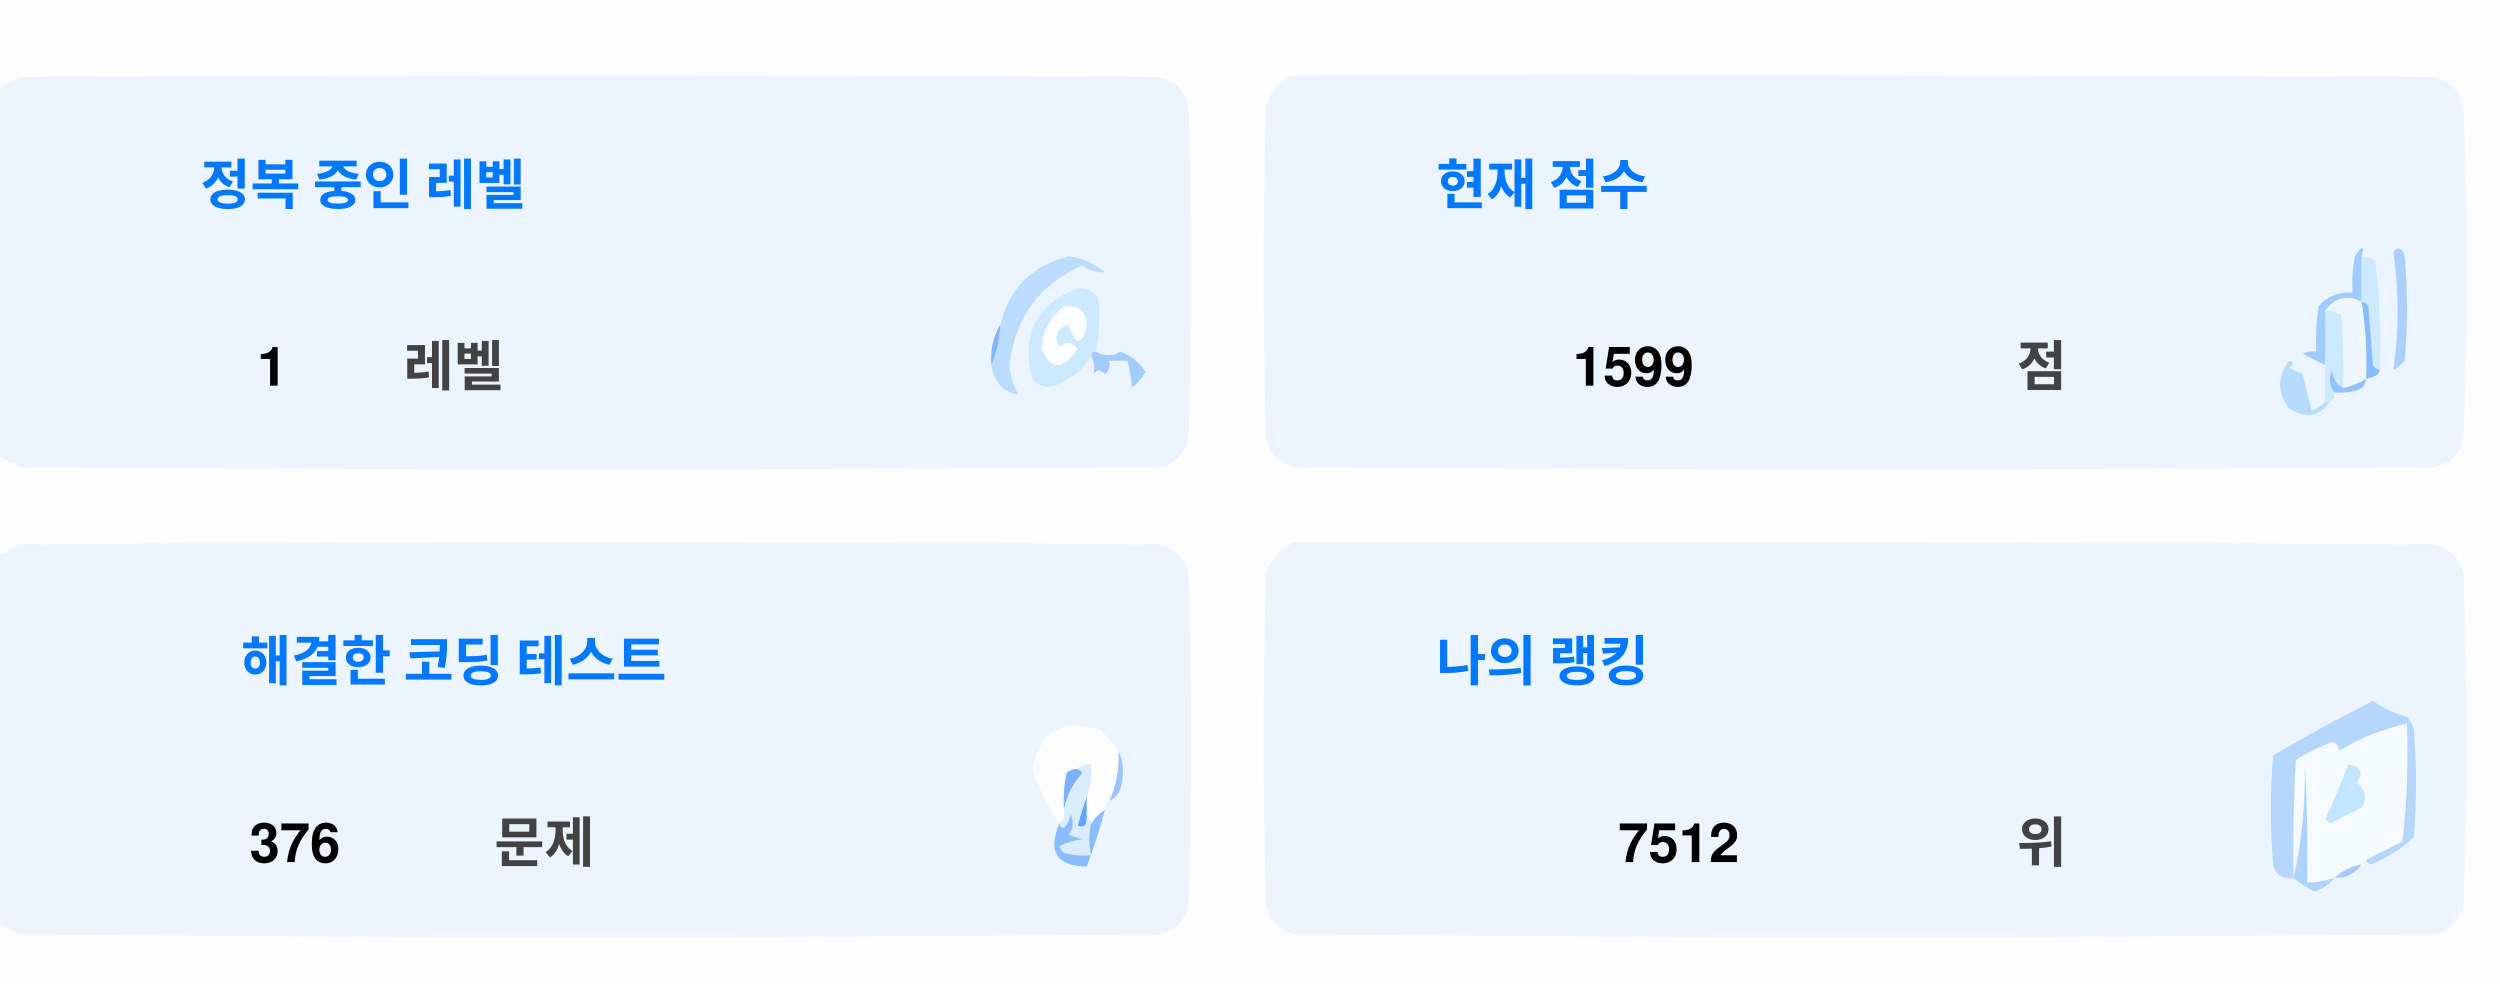
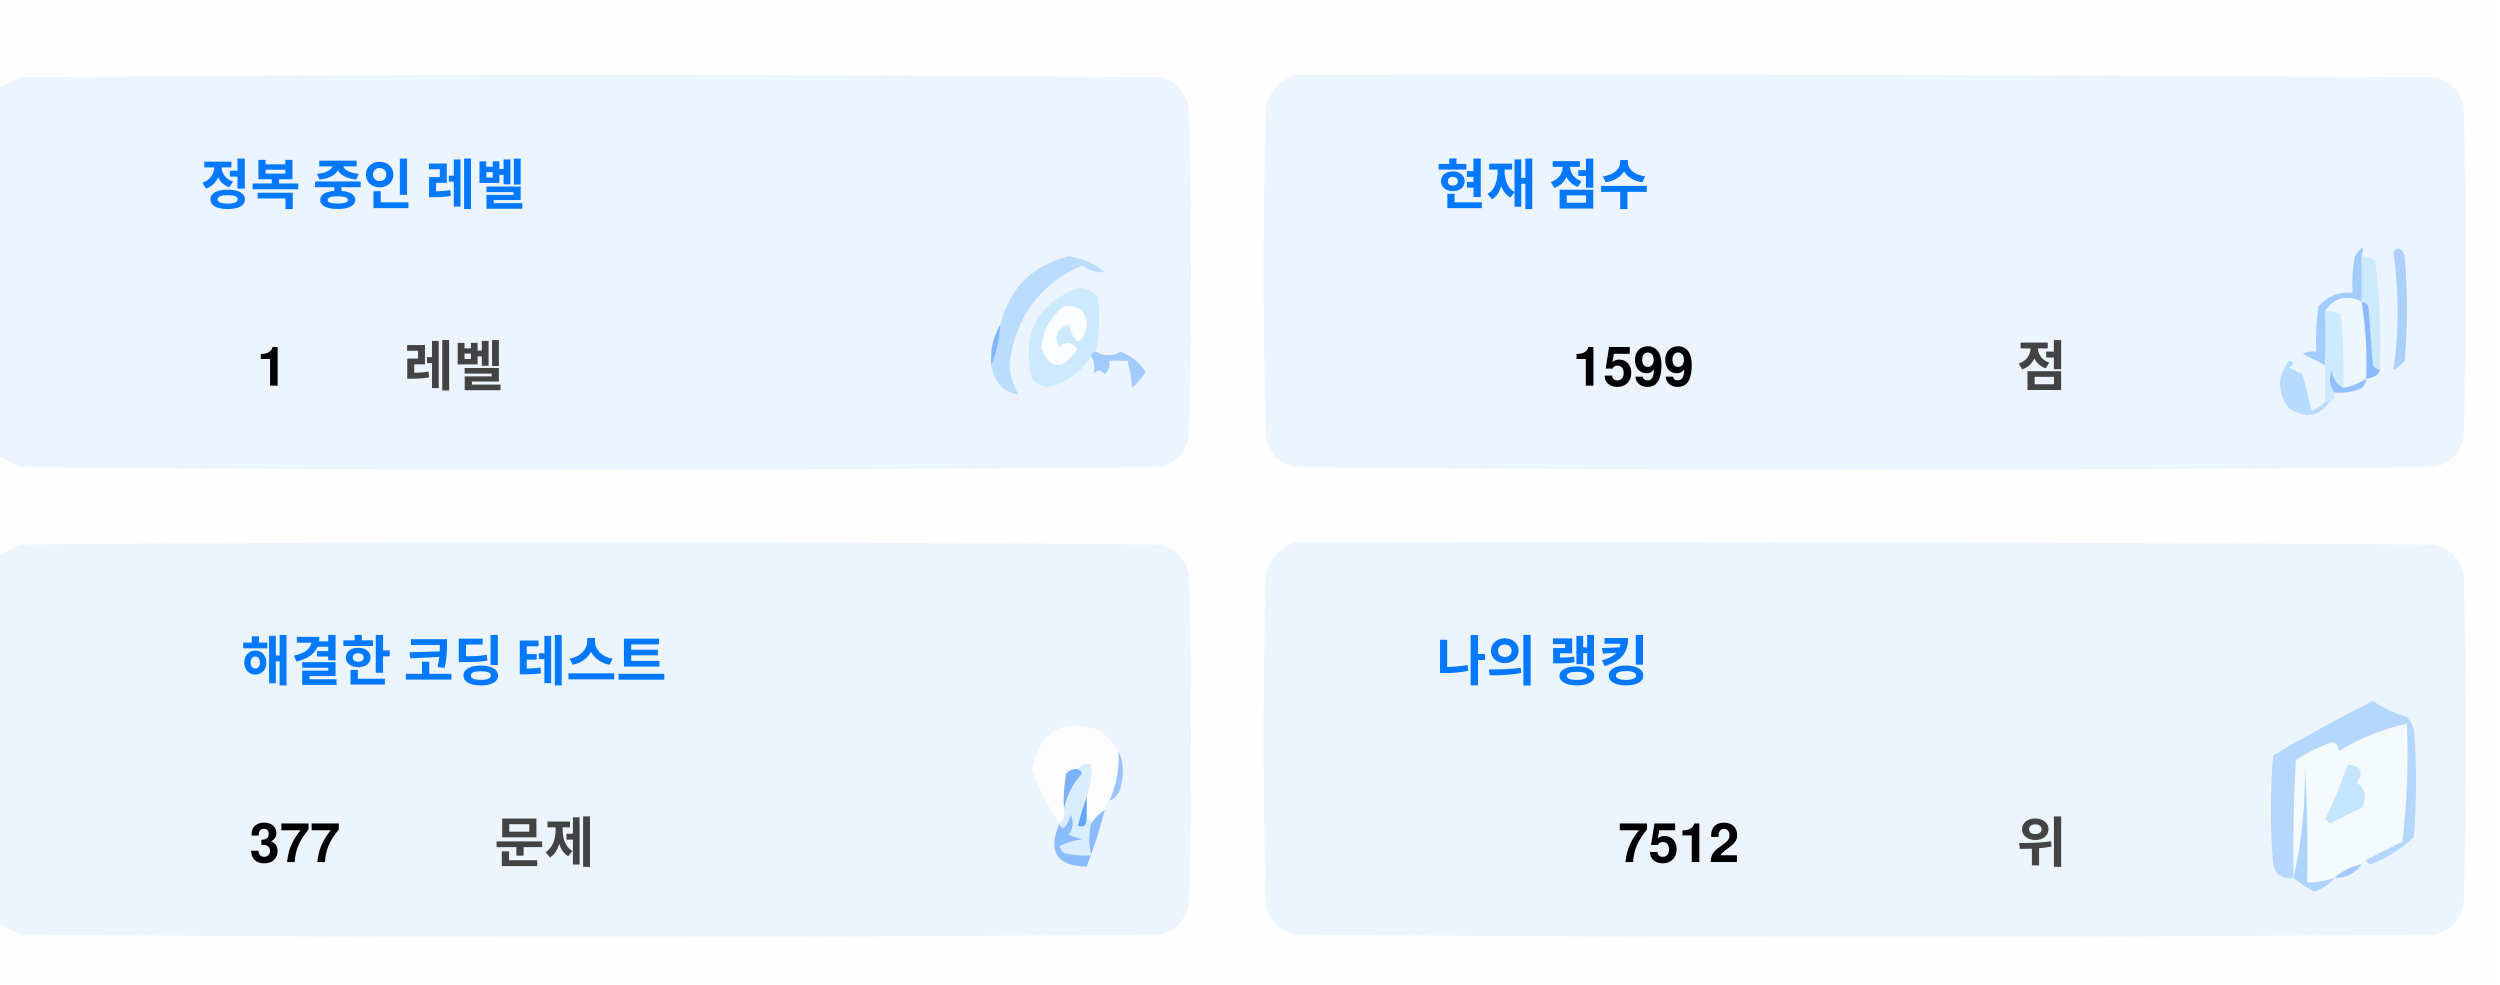
<svg xmlns="http://www.w3.org/2000/svg" version="1.1" width="551px" height="217px" style="shape-rendering:geometricPrecision; text-rendering:geometricPrecision; image-rendering:optimizeQuality; fill-rule:evenodd; clip-rule:evenodd">
  <style>.title {fill: #434343;font-size: 1rem;line-height: 1.5rem;font-weight: bold;font-family: -apple-system, BlinkMacSystemFont, Segoe UI, Helvetica, Arial, sans-serif, Apple Color Emoji, Segoe UI Emoji;}.desc {fill: #434343;font-size: 2.5rem;font-weight: bold;line-height: 1.5rem;font-family: -apple-system, BlinkMacSystemFont, Segoe UI, Helvetica, Arial, sans-serif, Apple Color Emoji, Segoe UI Emoji;}.desc-2 {fill: #434343;font-size: 1rem;font-weight: bold;line-height: 1.5rem;font-family: -apple-system, BlinkMacSystemFont, Segoe UI, Helvetica, Arial, sans-serif, Apple Color Emoji, Segoe UI Emoji;}.text, .desc {animation: twinkling 4s ease-in-out infinite;}@keyframes twinkling {40% { opacity: 1; }50% { opacity: 0.5; }60% { opacity: 1; }70% { opacity: 0.5; }80% { opacity: 1; }}</style>
  <g>
    <path style="opacity:1" fill="#fefefe" d="M -0.5,-0.5 C 183.167,-0.5 366.833,-0.5 550.5,-0.5C 550.5,71.833 550.5,144.167 550.5,216.5C 366.833,216.5 183.167,216.5 -0.5,216.5C -0.5,212.167 -0.5,207.833 -0.5,203.5C 1.14,204.32 2.807,205.153 4.5,206C 88.167,206.667 171.833,206.667 255.5,206C 259,205.167 261.167,203 262,199.5C 262.667,175.167 262.667,150.833 262,126.5C 261.167,123 259,120.833 255.5,120C 171.833,119.333 88.167,119.333 4.5,120C 2.807,120.847 1.14,121.68 -0.5,122.5C -0.5,115.167 -0.5,107.833 -0.5,100.5C 1.14,101.32 2.807,102.153 4.5,103C 88.167,103.667 171.833,103.667 255.5,103C 259,102.167 261.167,100 262,96.5C 262.667,72.167 262.667,47.833 262,23.5C 261.167,20 259,17.833 255.5,17C 171.833,16.333 88.167,16.333 4.5,17C 2.807,17.847 1.14,18.68 -0.5,19.5C -0.5,12.833 -0.5,6.167 -0.5,-0.5 Z" />
  </g>
  <g>
    <path style="opacity:1" fill="#ecf5ff" d="M -0.5,100.5 C -0.5,73.5 -0.5,46.5 -0.5,19.5C 1.14,18.68 2.807,17.847 4.5,17C 88.167,16.333 171.833,16.333 255.5,17C 259,17.833 261.167,20 262,23.5C 262.667,47.833 262.667,72.167 262,96.5C 261.167,100 259,102.167 255.5,103C 171.833,103.667 88.167,103.667 4.5,103C 2.807,102.153 1.14,101.32 -0.5,100.5 Z" />
  </g>
  <g>
    <path style="opacity:1" fill="#ecf5ff" d="M 285.5,16.5 C 369.167,16.333 452.834,16.5 536.5,17C 540,17.833 542.167,20 543,23.5C 543.667,47.833 543.667,72.167 543,96.5C 542.167,100 540,102.167 536.5,103C 452.833,103.667 369.167,103.667 285.5,103C 282,102.167 279.833,100 279,96.5C 278.333,72.167 278.333,47.833 279,23.5C 280.018,19.985 282.185,17.652 285.5,16.5 Z" />
  </g>
  <g>
    <path style="opacity:1" fill="#cdeafd" d="M 520.5,56.5 C 521.583,56.539 522.583,56.873 523.5,57.5C 524.498,65.472 524.831,73.472 524.5,81.5C 523.883,81.389 523.383,81.056 523,80.5C 522.667,76.167 522.333,71.833 522,67.5C 521.617,66.944 521.117,66.611 520.5,66.5C 520.5,63.167 520.5,59.833 520.5,56.5 Z" />
  </g>
  <g>
    <path style="opacity:1" fill="#abcfff" d="M 527.5,55.5 C 528.566,54.308 529.399,54.641 530,56.5C 530.667,64.167 530.667,71.833 530,79.5C 529.311,80.357 528.478,81.023 527.5,81.5C 528.758,73.08 528.758,64.414 527.5,55.5 Z" />
  </g>
  <g>
    <path style="opacity:1" fill="#bbdcfd" d="M 218.5,80.5 C 219.657,77.727 220.324,74.727 220.5,71.5C 222.49,63.51 227.49,58.51 235.5,56.5C 238.528,56.847 241.194,58.014 243.5,60C 241.744,60.141 240.078,59.641 238.5,58.5C 229.247,62.607 223.914,69.773 222.5,80C 222.565,82.526 223.232,84.859 224.5,87C 221.07,86.397 219.07,84.231 218.5,80.5 Z" />
  </g>
  <g>
    <path style="opacity:1" fill="#cde9fd" d="M 241.5,77.5 C 240.833,77.5 240.5,77.833 240.5,78.5C 238.628,81.529 235.961,83.695 232.5,85C 230.536,85.624 228.869,85.124 227.5,83.5C 225.021,73.791 228.354,67.124 237.5,63.5C 239.374,63.39 240.874,64.056 242,65.5C 242.497,69.524 242.331,73.524 241.5,77.5 Z" />
  </g>
  <g>
    <path style="opacity:1" fill="#fcfdfe" d="M 234.5,67.5 C 237.826,67.162 239.493,68.662 239.5,72C 238.334,76.434 237,76.267 235.5,71.5C 232.832,72.515 232.166,74.182 233.5,76.5C 235.017,75.089 236.351,75.256 237.5,77C 234.006,81.771 231.34,81.605 229.5,76.5C 229.904,72.771 231.571,69.771 234.5,67.5 Z" />
  </g>
  <g>
    <path style="opacity:1" fill="#a1ccfe" d="M 520.5,56.5 C 520.5,59.833 520.5,63.167 520.5,66.5C 517.238,64.922 514.572,65.589 512.5,68.5C 512.617,72.81 512.617,76.81 512.5,80.5C 510.86,79.68 509.193,78.847 507.5,78C 508.448,77.517 509.448,77.35 510.5,77.5C 510.335,74.15 510.502,70.817 511,67.5C 512.995,65.253 515.495,64.253 518.5,64.5C 518.336,61.813 518.503,59.146 519,56.5C 520.731,53.969 521.231,53.969 520.5,56.5 Z" />
  </g>
  <g>
    <path style="opacity:1" fill="#cde9fd" d="M 512.5,68.5 C 513.822,68.33 514.989,68.663 516,69.5C 516.499,74.823 516.666,80.156 516.5,85.5C 514.955,84.77 514.122,83.437 514,81.5C 513.22,83.387 513.387,85.054 514.5,86.5C 514.672,87.492 514.338,88.158 513.5,88.5C 513.167,88.5 512.833,88.5 512.5,88.5C 512.5,85.833 512.5,83.167 512.5,80.5C 512.617,76.81 512.617,72.81 512.5,68.5 Z" />
  </g>
  <g>
    <path style="opacity:1" fill="#eef6fe" d="M 520.5,66.5 C 521.407,72.106 521.74,77.773 521.5,83.5C 519.95,84.441 518.284,85.108 516.5,85.5C 516.666,80.156 516.499,74.823 516,69.5C 514.989,68.663 513.822,68.33 512.5,68.5C 514.572,65.589 517.238,64.922 520.5,66.5 Z" />
  </g>
  <g>
    <path style="opacity:1" fill="#88bcff" d="M 520.5,66.5 C 521.117,66.611 521.617,66.944 522,67.5C 522.333,71.833 522.667,76.167 523,80.5C 523.383,81.056 523.883,81.389 524.5,81.5C 524.445,82.469 523.445,83.136 521.5,83.5C 521.74,77.773 521.407,72.106 520.5,66.5 Z" />
  </g>
  <g>
    <path style="opacity:1" fill="#82b5fe" d="M 220.5,71.5 C 220.324,74.727 219.657,77.727 218.5,80.5C 218.215,77.171 218.882,74.171 220.5,71.5 Z" />
  </g>
  <g>
    <path style="opacity:1" fill="#a3cbfe" d="M 240.5,78.5 C 240.5,77.833 240.833,77.5 241.5,77.5C 243.391,78.536 245.224,78.536 247,77.5C 249.391,78.429 251.225,79.929 252.5,82C 251.681,83.319 250.681,84.486 249.5,85.5C 249.409,83.777 249.075,81.777 248.5,79.5C 247.167,79.5 245.833,79.5 244.5,79.5C 244.719,80.675 244.386,81.675 243.5,82.5C 242.575,81.359 241.741,81.359 241,82.5C 241.331,80.981 241.164,79.648 240.5,78.5 Z" />
  </g>
  <g>
    <path style="opacity:1" fill="#b7dbfd" d="M 512.5,88.5 C 512.833,88.5 513.167,88.5 513.5,88.5C 511.199,91.857 508.199,92.357 504.5,90C 501.872,86.535 501.872,83.035 504.5,79.5C 505.696,79.846 505.696,80.346 504.5,81C 505.5,81.5 506.5,82 507.5,82.5C 508.167,85.167 508.833,87.833 509.5,90.5C 510.739,90.058 511.739,89.391 512.5,88.5 Z" />
  </g>
  <g>
    <path style="opacity:1" fill="#92c1fe" d="M 516.5,85.5 C 518.284,85.108 519.95,84.441 521.5,83.5C 521.423,84.75 520.756,85.583 519.5,86C 517.866,86.493 516.199,86.66 514.5,86.5C 513.387,85.054 513.22,83.387 514,81.5C 514.122,83.437 514.955,84.77 516.5,85.5 Z" />
  </g>
  <g>
    <path style="opacity:1" fill="#ecf5fe" d="M -0.5,203.5 C -0.5,176.5 -0.5,149.5 -0.5,122.5C 1.14,121.68 2.807,120.847 4.5,120C 88.167,119.333 171.833,119.333 255.5,120C 259,120.833 261.167,123 262,126.5C 262.667,150.833 262.667,175.167 262,199.5C 261.167,203 259,205.167 255.5,206C 171.833,206.667 88.167,206.667 4.5,206C 2.807,205.153 1.14,204.32 -0.5,203.5 Z" />
  </g>
  <g>
    <path style="opacity:1" fill="#ecf5fe" d="M 285.5,119.5 C 369.167,119.333 452.834,119.5 536.5,120C 540,120.833 542.167,123 543,126.5C 543.667,150.833 543.667,175.167 543,199.5C 542.167,203 540,205.167 536.5,206C 452.833,206.667 369.167,206.667 285.5,206C 282,205.167 279.833,203 279,199.5C 278.333,175.167 278.333,150.833 279,126.5C 280.018,122.985 282.185,120.652 285.5,119.5 Z" />
  </g>
  <g>
    <path style="opacity:1" fill="#fdfdfe" d="M 246.5,165.5 C 246.758,169.367 246.092,173.034 244.5,176.5C 243.662,176.842 243.328,177.508 243.5,178.5C 242.272,179.306 241.272,180.306 240.5,181.5C 240.5,180.833 240.167,180.5 239.5,180.5C 239.5,178.833 239.5,177.167 239.5,175.5C 240.369,173.283 240.702,170.95 240.5,168.5C 239.209,168.263 238.209,168.596 237.5,169.5C 236.504,169.414 235.671,169.748 235,170.5C 234.503,173.146 234.336,175.813 234.5,178.5C 234.737,179.791 234.404,180.791 233.5,181.5C 230.986,177.806 228.986,173.806 227.5,169.5C 229.309,160.957 234.309,158.124 242.5,161C 244.07,162.397 245.404,163.897 246.5,165.5 Z" />
  </g>
  <g>
    <path style="opacity:1" fill="#f5faff" d="M 521.5,189.5 C 520.833,189.5 520.5,189.833 520.5,190.5C 518.181,190.992 516.181,191.992 514.5,193.5C 512.565,194.15 510.565,194.483 508.5,194.5C 508.666,185.827 508.5,177.16 508,168.5C 508.141,177.227 507.308,185.56 505.5,193.5C 505.334,184.827 505.5,176.16 506,167.5C 508.527,165.903 511.194,164.57 514,163.5C 515.011,163.892 515.511,164.559 515.5,165.5C 520.21,162.641 525.21,160.641 530.5,159.5C 530.831,168.192 530.498,176.859 529.5,185.5C 526.807,186.847 524.14,188.18 521.5,189.5 Z" />
  </g>
  <g>
    <path style="opacity:1" fill="#b6d7fd" d="M 521.5,189.5 C 524.14,188.18 526.807,186.847 529.5,185.5C 530.498,176.859 530.831,168.192 530.5,159.5C 525.21,160.641 520.21,162.641 515.5,165.5C 515.511,164.559 515.011,163.892 514,163.5C 511.194,164.57 508.527,165.903 506,167.5C 505.5,176.16 505.334,184.827 505.5,193.5C 503.089,193.863 501.589,192.863 501,190.5C 500.333,182.5 500.333,174.5 501,166.5C 508.173,162.246 515.507,158.246 523,154.5C 525.304,156.068 527.804,157.235 530.5,158C 531.126,158.75 531.626,159.584 532,160.5C 532.667,168.5 532.667,176.5 532,184.5C 529.292,187.111 526.125,189.111 522.5,190.5C 521.893,190.376 521.56,190.043 521.5,189.5 Z" />
  </g>
  <g>
    <path style="opacity:1" fill="#c3e5fe" d="M 517.5,168.5 C 520.317,168.801 520.984,170.134 519.5,172.5C 521.439,174.122 521.772,175.956 520.5,178C 518.167,179.167 515.833,180.333 513.5,181.5C 513.167,181.167 512.833,180.833 512.5,180.5C 514.414,176.515 516.081,172.515 517.5,168.5 Z" />
  </g>
  <g>
    <path style="opacity:1" fill="#7ab1fc" d="M 237.5,169.5 C 238.043,169.56 238.376,169.893 238.5,170.5C 236.395,172.836 235.062,175.503 234.5,178.5C 234.336,175.813 234.503,173.146 235,170.5C 235.671,169.748 236.504,169.414 237.5,169.5 Z" />
  </g>
  <g>
    <path style="opacity:1" fill="#afd3ff" d="M 514.5,193.5 C 513.378,194.947 511.878,195.947 510,196.5C 508.348,195.601 506.848,194.601 505.5,193.5C 507.308,185.56 508.141,177.227 508,168.5C 508.5,177.16 508.666,185.827 508.5,194.5C 510.565,194.483 512.565,194.15 514.5,193.5 Z" />
  </g>
  <g>
    <path style="opacity:1" fill="#9cc3fd" d="M 246.5,165.5 C 247.634,167.966 247.801,170.633 247,173.5C 246.623,174.942 245.79,175.942 244.5,176.5C 246.092,173.034 246.758,169.367 246.5,165.5 Z" />
  </g>
  <g>
    <path style="opacity:1" fill="#62a6fc" d="M 239.5,175.5 C 239.5,177.167 239.5,178.833 239.5,180.5C 239.483,182.028 238.816,182.528 237.5,182C 238.117,179.723 238.784,177.556 239.5,175.5 Z" />
  </g>
  <g>
    <path style="opacity:1" fill="#daedfe" d="M 237.5,169.5 C 238.209,168.596 239.209,168.263 240.5,168.5C 240.702,170.95 240.369,173.283 239.5,175.5C 238.784,177.556 238.117,179.723 237.5,182C 238.816,182.528 239.483,182.028 239.5,180.5C 240.167,180.5 240.5,180.833 240.5,181.5C 239.918,183.669 239.918,186.002 240.5,188.5C 238.473,188.662 236.473,188.495 234.5,188C 234.043,187.586 233.709,187.086 233.5,186.5C 235.078,185.702 236.744,185.202 238.5,185C 237.5,184.667 236.5,184.333 235.5,184C 236.554,182.612 236.72,181.112 236,179.5C 235.751,180.624 235.251,181.624 234.5,182.5C 233.893,182.376 233.56,182.043 233.5,181.5C 234.404,180.791 234.737,179.791 234.5,178.5C 235.062,175.503 236.395,172.836 238.5,170.5C 238.376,169.893 238.043,169.56 237.5,169.5 Z" />
  </g>
  <g>
    <path style="opacity:1" fill="#8bbcfd" d="M 243.5,178.5 C 242.395,182.803 241.062,186.969 239.5,191C 232.857,190.847 230.857,187.68 233.5,181.5C 233.56,182.043 233.893,182.376 234.5,182.5C 235.251,181.624 235.751,180.624 236,179.5C 236.72,181.112 236.554,182.612 235.5,184C 236.5,184.333 237.5,184.667 238.5,185C 236.744,185.202 235.078,185.702 233.5,186.5C 233.709,187.086 234.043,187.586 234.5,188C 236.473,188.495 238.473,188.662 240.5,188.5C 239.918,186.002 239.918,183.669 240.5,181.5C 241.272,180.306 242.272,179.306 243.5,178.5 Z" />
  </g>
  <g>
    <path style="opacity:1" fill="#a4c8ff" d="M 520.5,190.5 C 519.089,192.539 517.089,193.539 514.5,193.5C 516.181,191.992 518.181,190.992 520.5,190.5 Z" />
  </g>
  <text text-anchor="middle" x="80" y="45" class="title" style="fill:#0078ff;" stroke="#none" stroke-width="1">정복 중인 레벨</text>
  <text text-anchor="middle" x="60" y="85" class="desc" style="fill:#000000;" stroke="#none" stroke-width="1">1</text>
  <text text-anchor="middle" x="100" y="85" class="desc-2" style="fill:#434343;" stroke="#none" stroke-width="1">레벨</text>
  <text text-anchor="middle" x="340" y="45" class="title" style="fill:#0078ff;" stroke="#none" stroke-width="1">현재 점수</text>
  <text text-anchor="middle" x="360" y="85" class="desc" style="fill:#000000;" stroke="#none" stroke-width="1">1599</text>
  <text text-anchor="middle" x="450" y="85" class="desc-2" style="fill:#434343;" stroke="#none" stroke-width="1">점</text>
  <text text-anchor="middle" x="100" y="150" class="title" style="fill:#0078ff;" stroke="#none" stroke-width="1">해결한 코딩 테스트</text>
-   <text text-anchor="middle" x="65" y="190" class="desc" style="fill:#000000;" stroke="#none" stroke-width="1">376</text>
+   <text text-anchor="middle" x="65" y="190" class="desc" style="fill:#000000;" stroke="#none" stroke-width="1">377</text>
  <text text-anchor="middle" x="120" y="190" class="desc-2" style="fill:#434343;" stroke="#none" stroke-width="1">문제</text>
  <text text-anchor="middle" x="340" y="150" class="title" style="fill:#0078ff;" stroke="#none" stroke-width="1">나의 랭킹</text>
  <text text-anchor="middle" x="370" y="190" class="desc" style="fill:#000000;" stroke="#none" stroke-width="1">7512</text>
  <text text-anchor="middle" x="450" y="190" class="desc-2" style="fill:#434343;" stroke="#none" stroke-width="1">위</text>
</svg>
